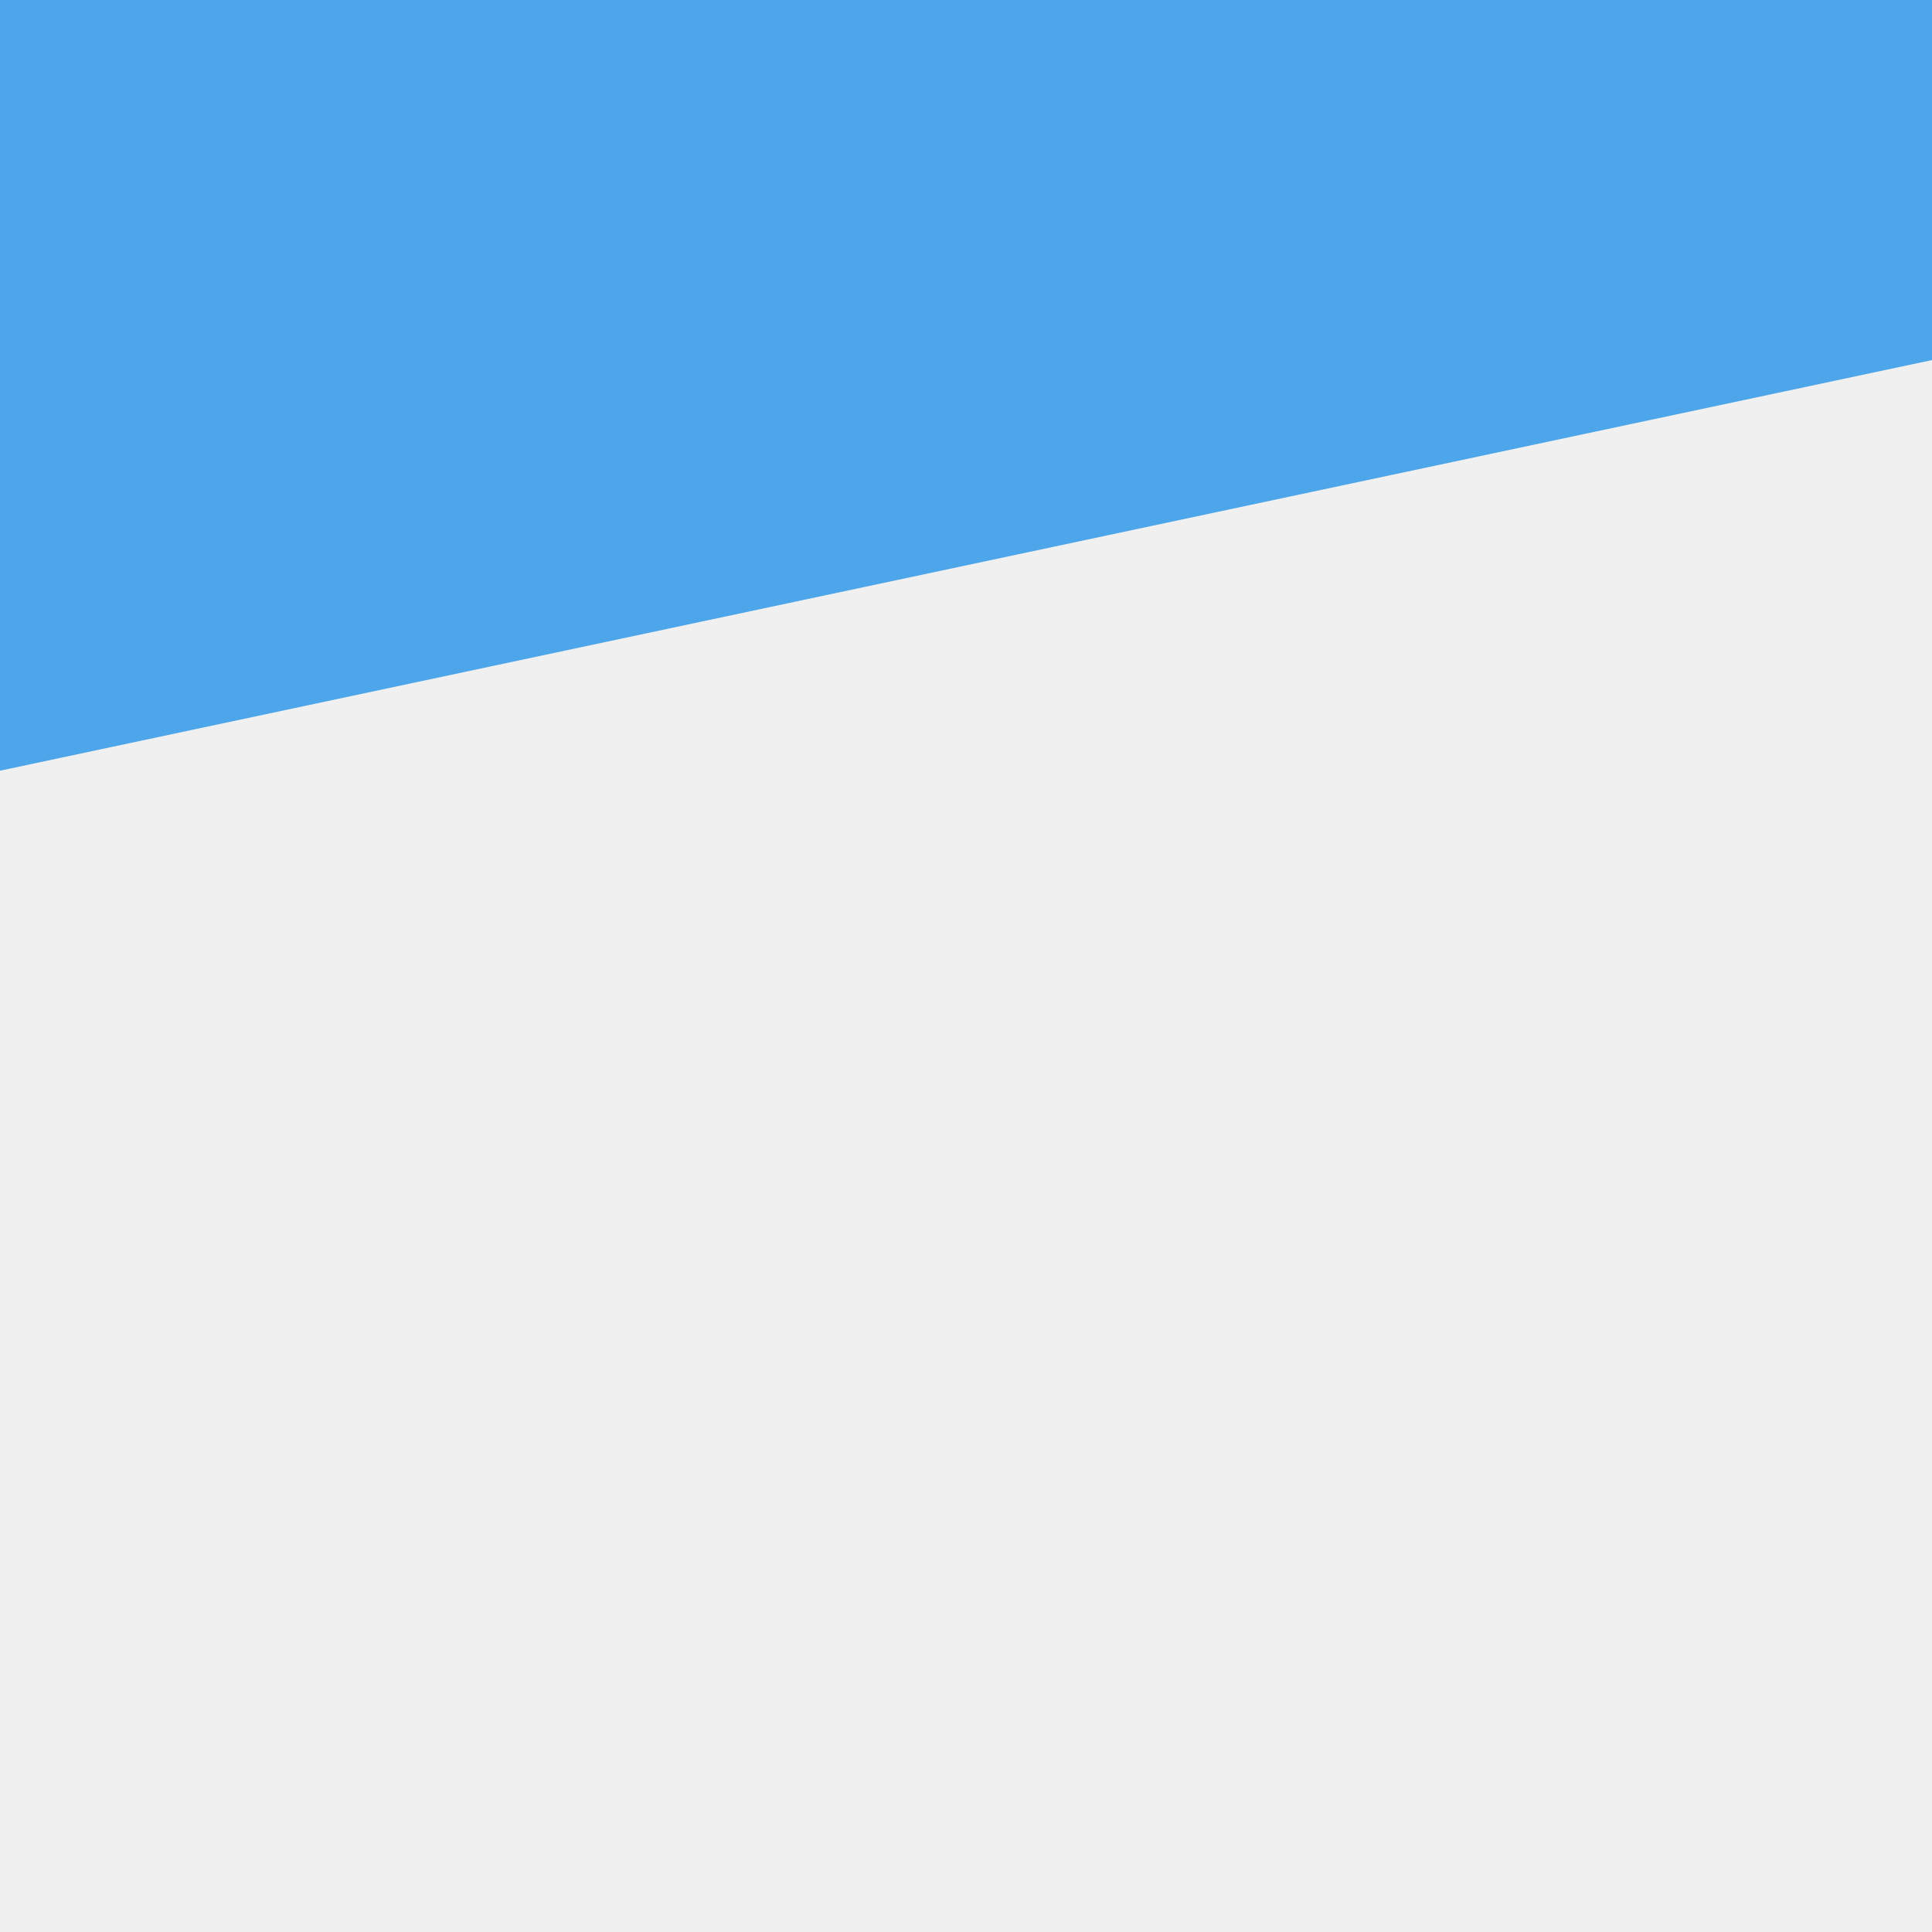
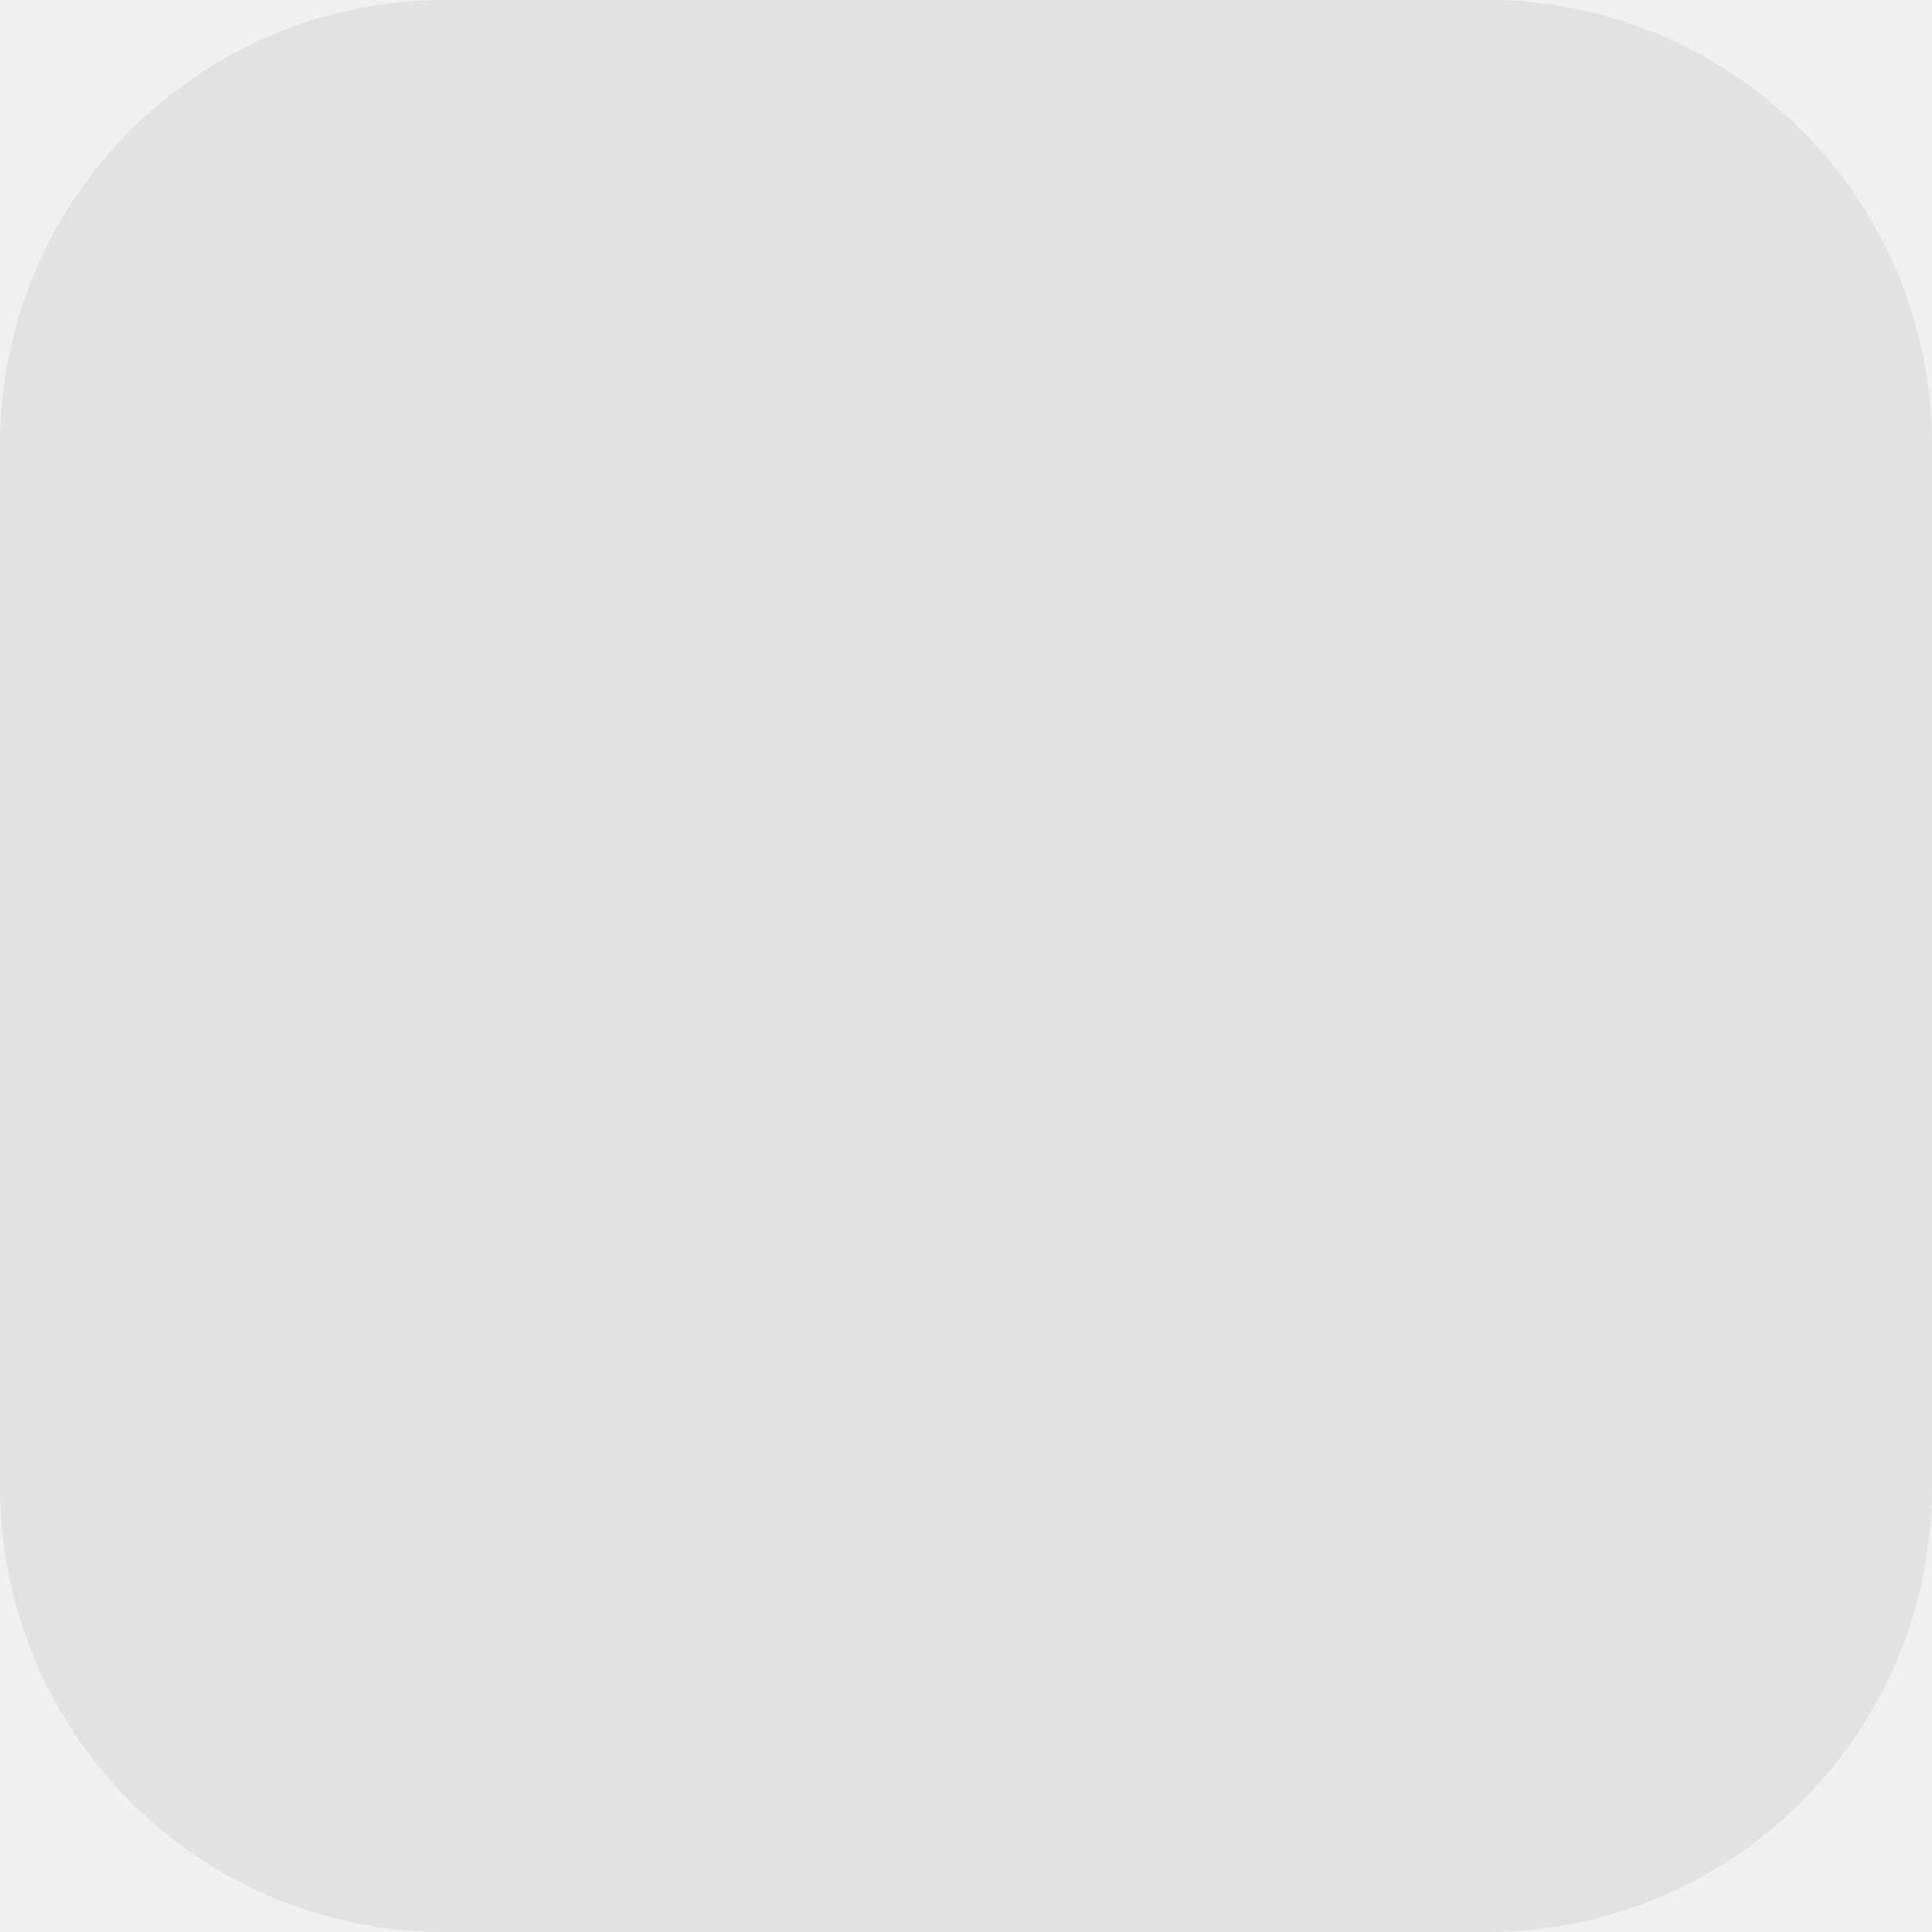
- <svg xmlns="http://www.w3.org/2000/svg" id="Layer_1" data-name="Layer 1" viewBox="0 0 240 240" version="1.1">
-   <defs id="defs1">
-     <style id="style1">.cls-1,.cls-4{fill:#ff71a3;}.cls-1,.cls-2,.cls-3,.cls-5{fill-rule:evenodd;}.cls-2{fill:#333;}.cls-3{fill:#4ea6ea;}.cls-5,.cls-6{fill:#fff;}</style>
-   </defs>
-   <path class="cls-3" d="M 240,44.73 0,95.74 V 0 h 240 z" id="path3" />
+ <svg xmlns="http://www.w3.org/2000/svg" viewBox="0 0 240 240" version="1.1">
+   <rect x="0" y="0" width="240" height="240" rx="55.3" ry="55.3" fill="#000000" fill-opacity="0.06" />
</svg>
